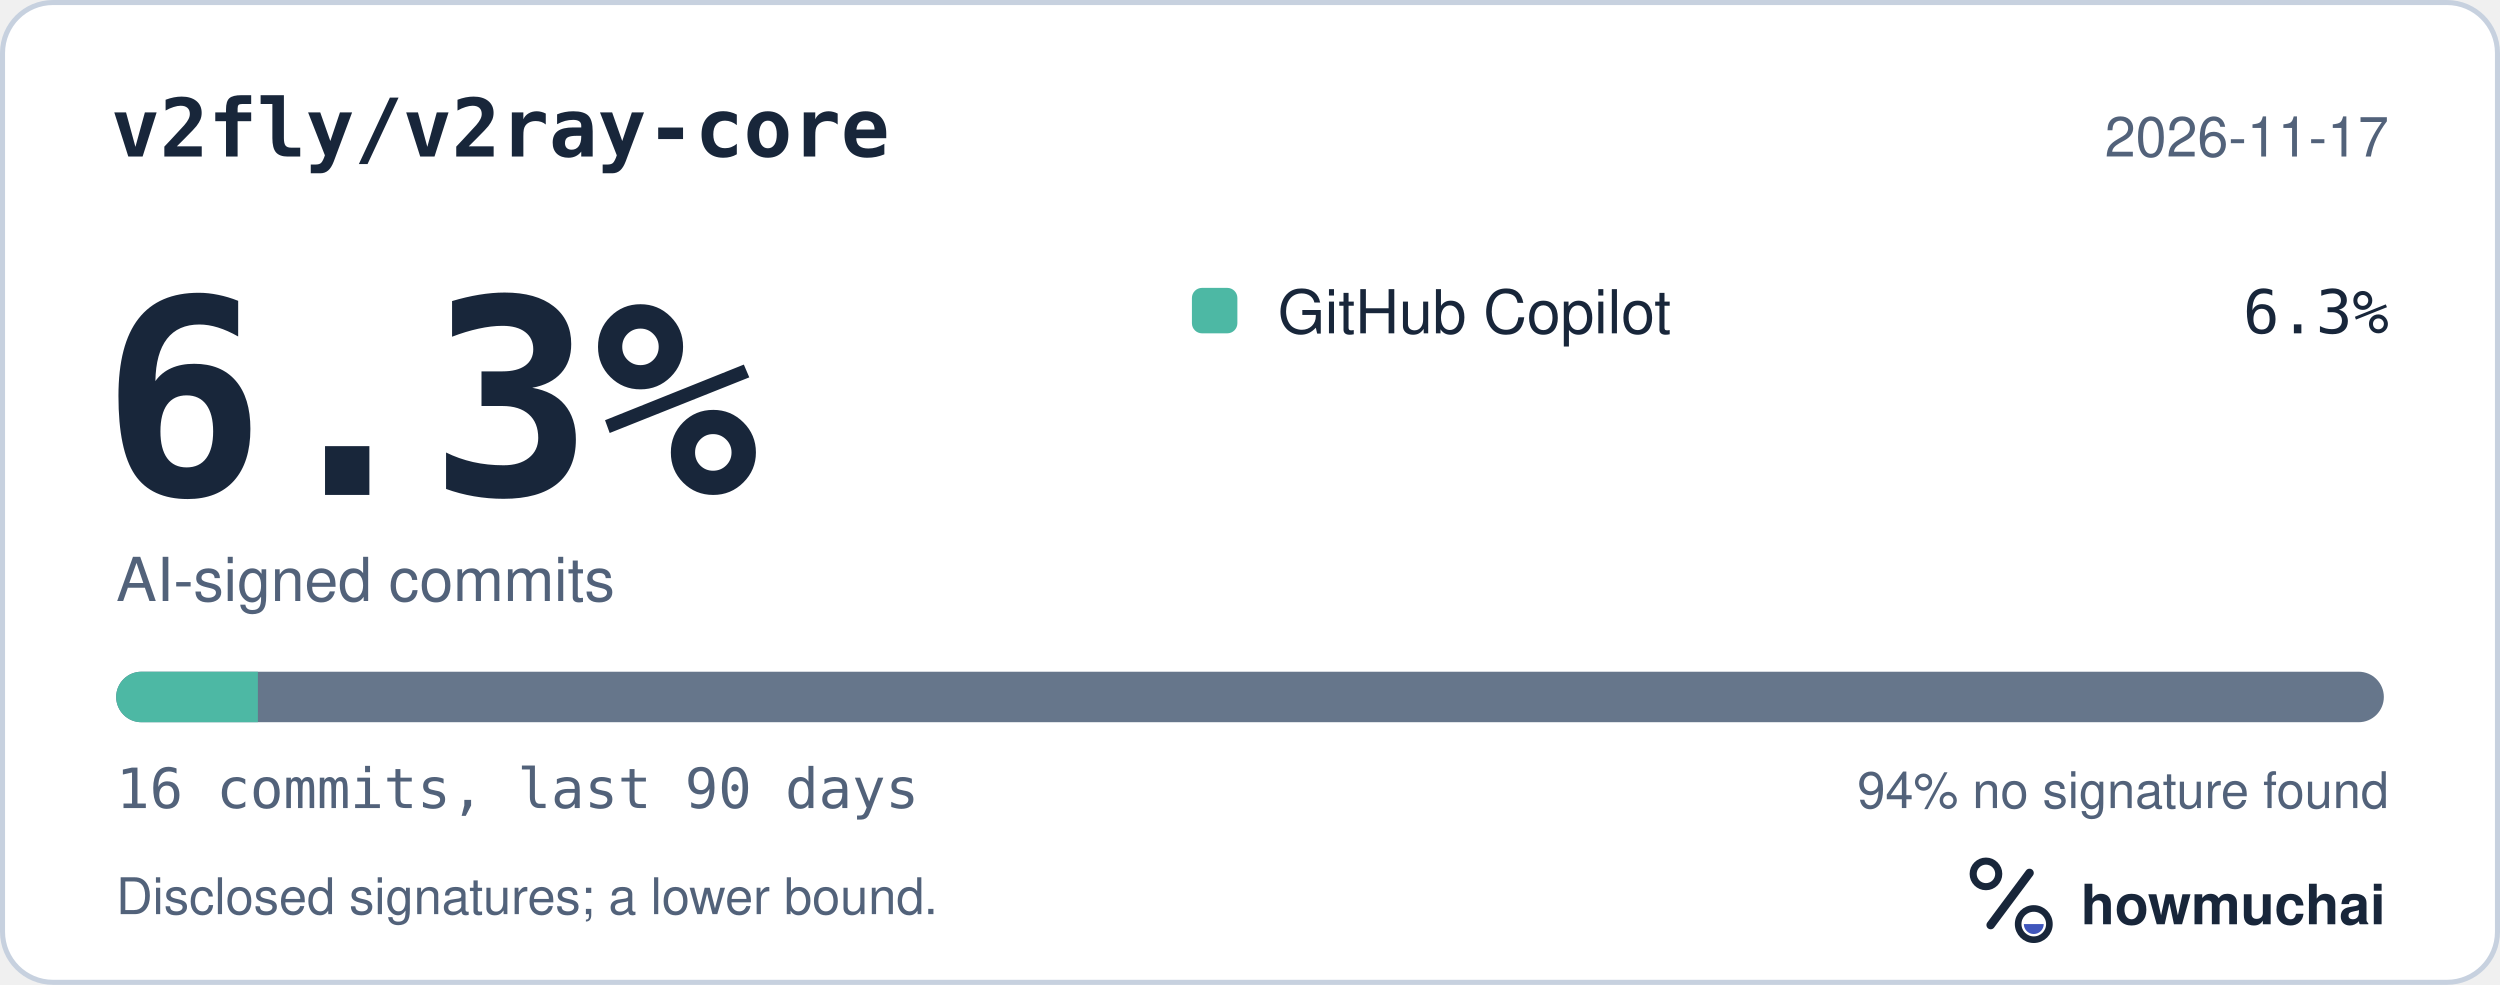
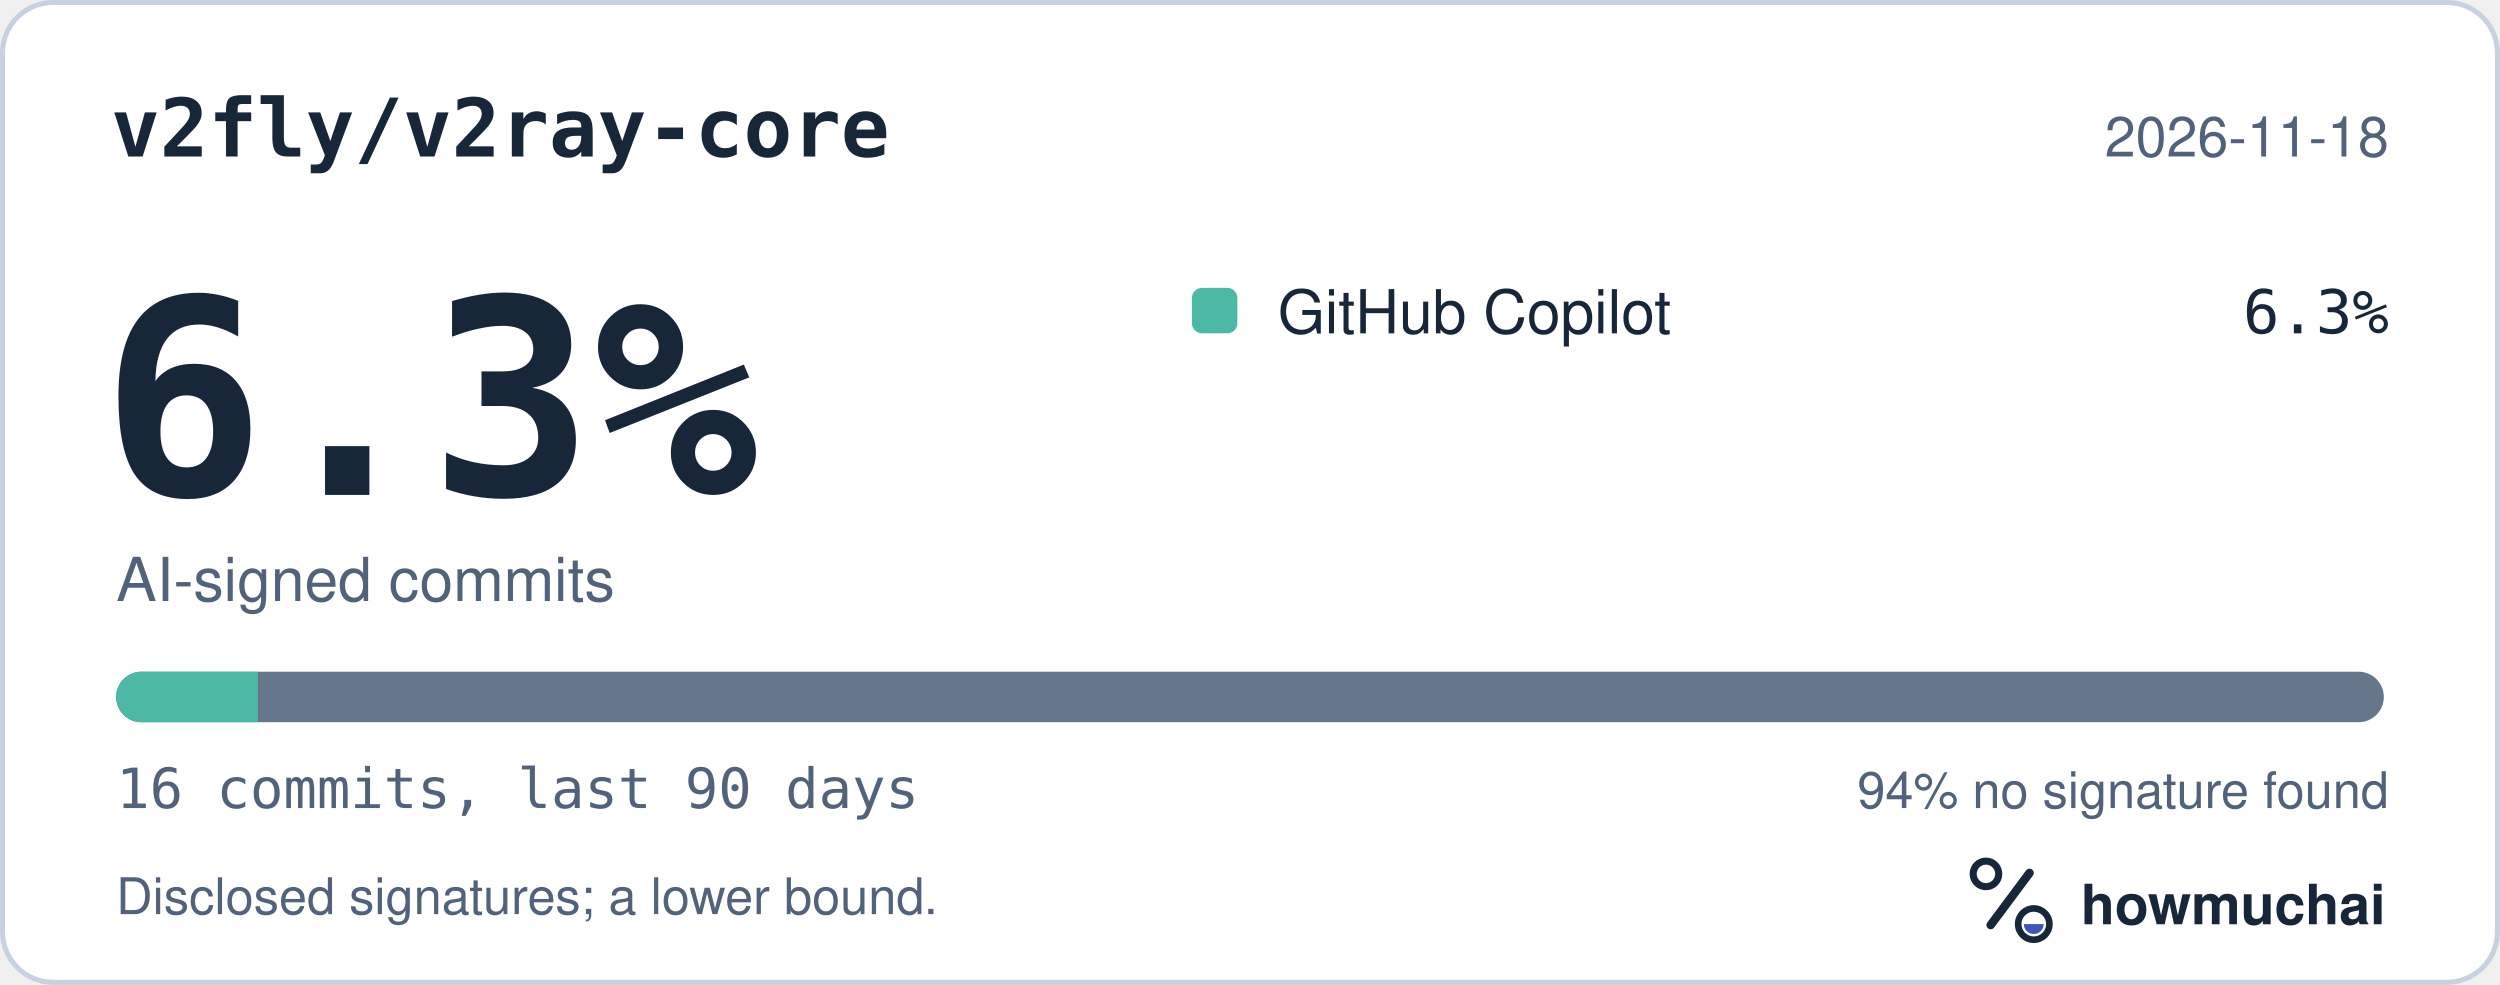
<svg xmlns="http://www.w3.org/2000/svg" width="495" height="195" viewBox="0 0 495 195" role="img" aria-labelledby="hm-t hm-d">
  <rect x="0.5" y="0.5" width="494" height="194" rx="10" fill="#FFFFFF" stroke="#C7D1DF" />
  <text x="22" y="31" fill="#18263A" font-family="ui-monospace, SF Mono, Menlo, Consolas, IBM Plex Mono, monospace" font-size="16" font-weight="600">v2fly/v2ray-core</text>
-   <text x="473" y="31" fill="#52627A" font-family="-apple-system, BlinkMacSystemFont, Segoe UI, Helvetica, Arial, Fira Sans, sans-serif" font-size="11" text-anchor="end">2026-11-17</text>
+   <text x="473" y="31" fill="#52627A" font-family="-apple-system, BlinkMacSystemFont, Segoe UI, Helvetica, Arial, Fira Sans, sans-serif" font-size="11" text-anchor="end">2026-11-18</text>
  <text x="20" y="98" fill="#18263A" font-family="ui-monospace, SF Mono, Menlo, Consolas, IBM Plex Mono, monospace" font-size="54" font-weight="700">6.3%</text>
  <text x="23" y="119" fill="#52627A" font-family="-apple-system, BlinkMacSystemFont, Segoe UI, Helvetica, Arial, Fira Sans, sans-serif" font-size="12">AI-signed commits</text>
  <rect x="236" y="57" width="9" height="9" rx="2" fill="#4DB8A4" />
  <text x="253" y="66" fill="#18263A" font-family="-apple-system, BlinkMacSystemFont, Segoe UI, Helvetica, Arial, Fira Sans, sans-serif" font-size="12">GitHub Copilot</text>
  <text x="473" y="66" fill="#18263A" font-family="ui-monospace, SF Mono, Menlo, Consolas, IBM Plex Mono, monospace" font-size="12" text-anchor="end">6.3%</text>
  <defs>
    <clipPath id="hm-bar">
      <rect x="23" y="133" width="449" height="10" rx="5" />
    </clipPath>
  </defs>
  <rect x="23" y="133" width="449" height="10" rx="5" fill="#66768B" />
  <g clip-path="url(#hm-bar)">
    <rect x="23.00" y="133" width="28.06" height="10" fill="#4DB8A4" />
  </g>
  <text x="23" y="160" fill="#52627A" font-family="ui-monospace, SF Mono, Menlo, Consolas, IBM Plex Mono, monospace" font-size="11">16 commits, last 90 days</text>
  <text x="473" y="160" fill="#52627A" font-family="-apple-system, BlinkMacSystemFont, Segoe UI, Helvetica, Arial, Fira Sans, sans-serif" font-size="10" text-anchor="end">94% no signature found</text>
  <text x="23" y="181" fill="#52627A" font-family="-apple-system, BlinkMacSystemFont, Segoe UI, Helvetica, Arial, Fira Sans, sans-serif" font-size="10">Disclosed signatures; a lower bound.</text>
  <g transform="translate(386 166) scale(0.046875)">
    <circle cx="154" cy="150" r="54" fill="none" stroke="#18263A" stroke-width="30" />
    <path d="M174 366 338 146" fill="none" stroke="#18263A" stroke-width="36" stroke-linecap="round" />
    <circle cx="356" cy="362" r="66" fill="none" stroke="#18263A" stroke-width="28" />
    <path d="M314 362a42 42 0 0 0 84 0Z" fill="#4056BC" />
  </g>
  <text x="412" y="183" fill="#18263A" font-family="-apple-system, BlinkMacSystemFont, Segoe UI, Helvetica, Arial, Fira Sans, sans-serif" font-size="11" font-weight="650">howmuchai</text>
</svg>
